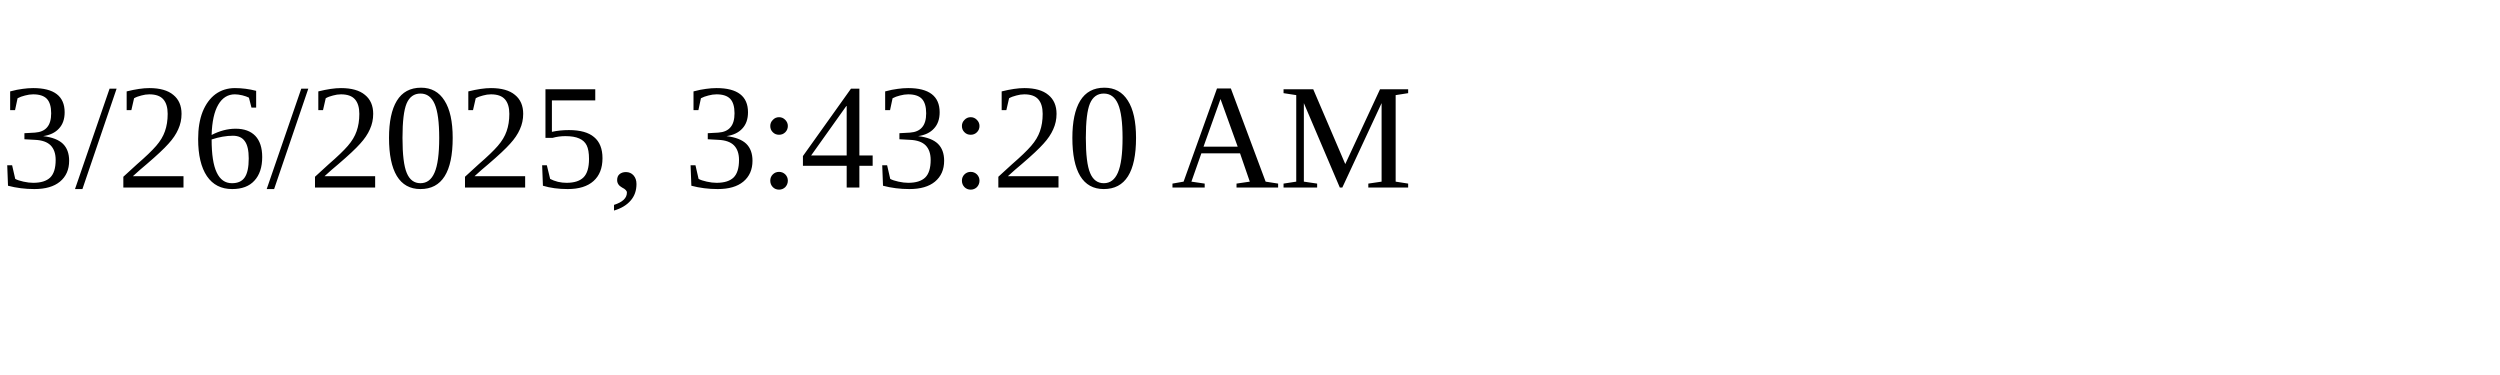
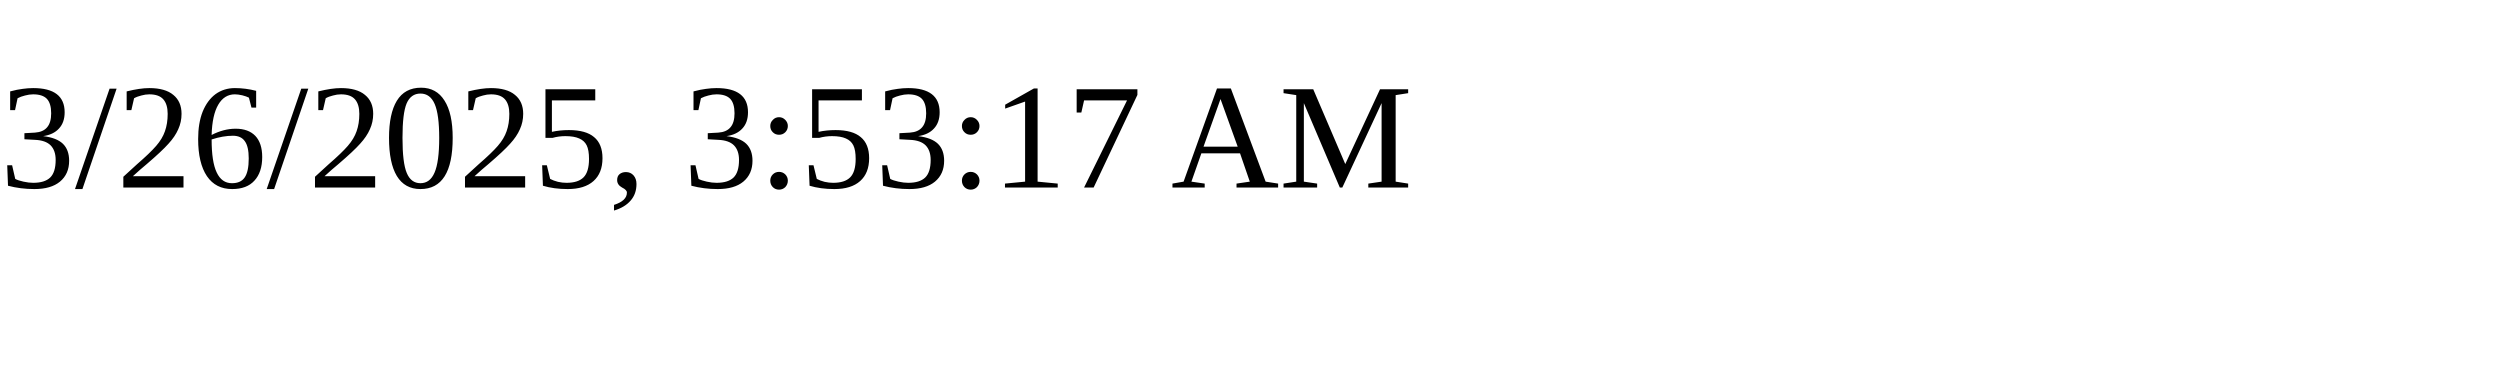
<svg xmlns="http://www.w3.org/2000/svg" height="30" width="200">
-   <text x="0" y="15">3/26/2025, 3:43:20 AM</text>
+   <text x="0" y="15">3/26/2025, 3:53:17 AM</text>
</svg>
